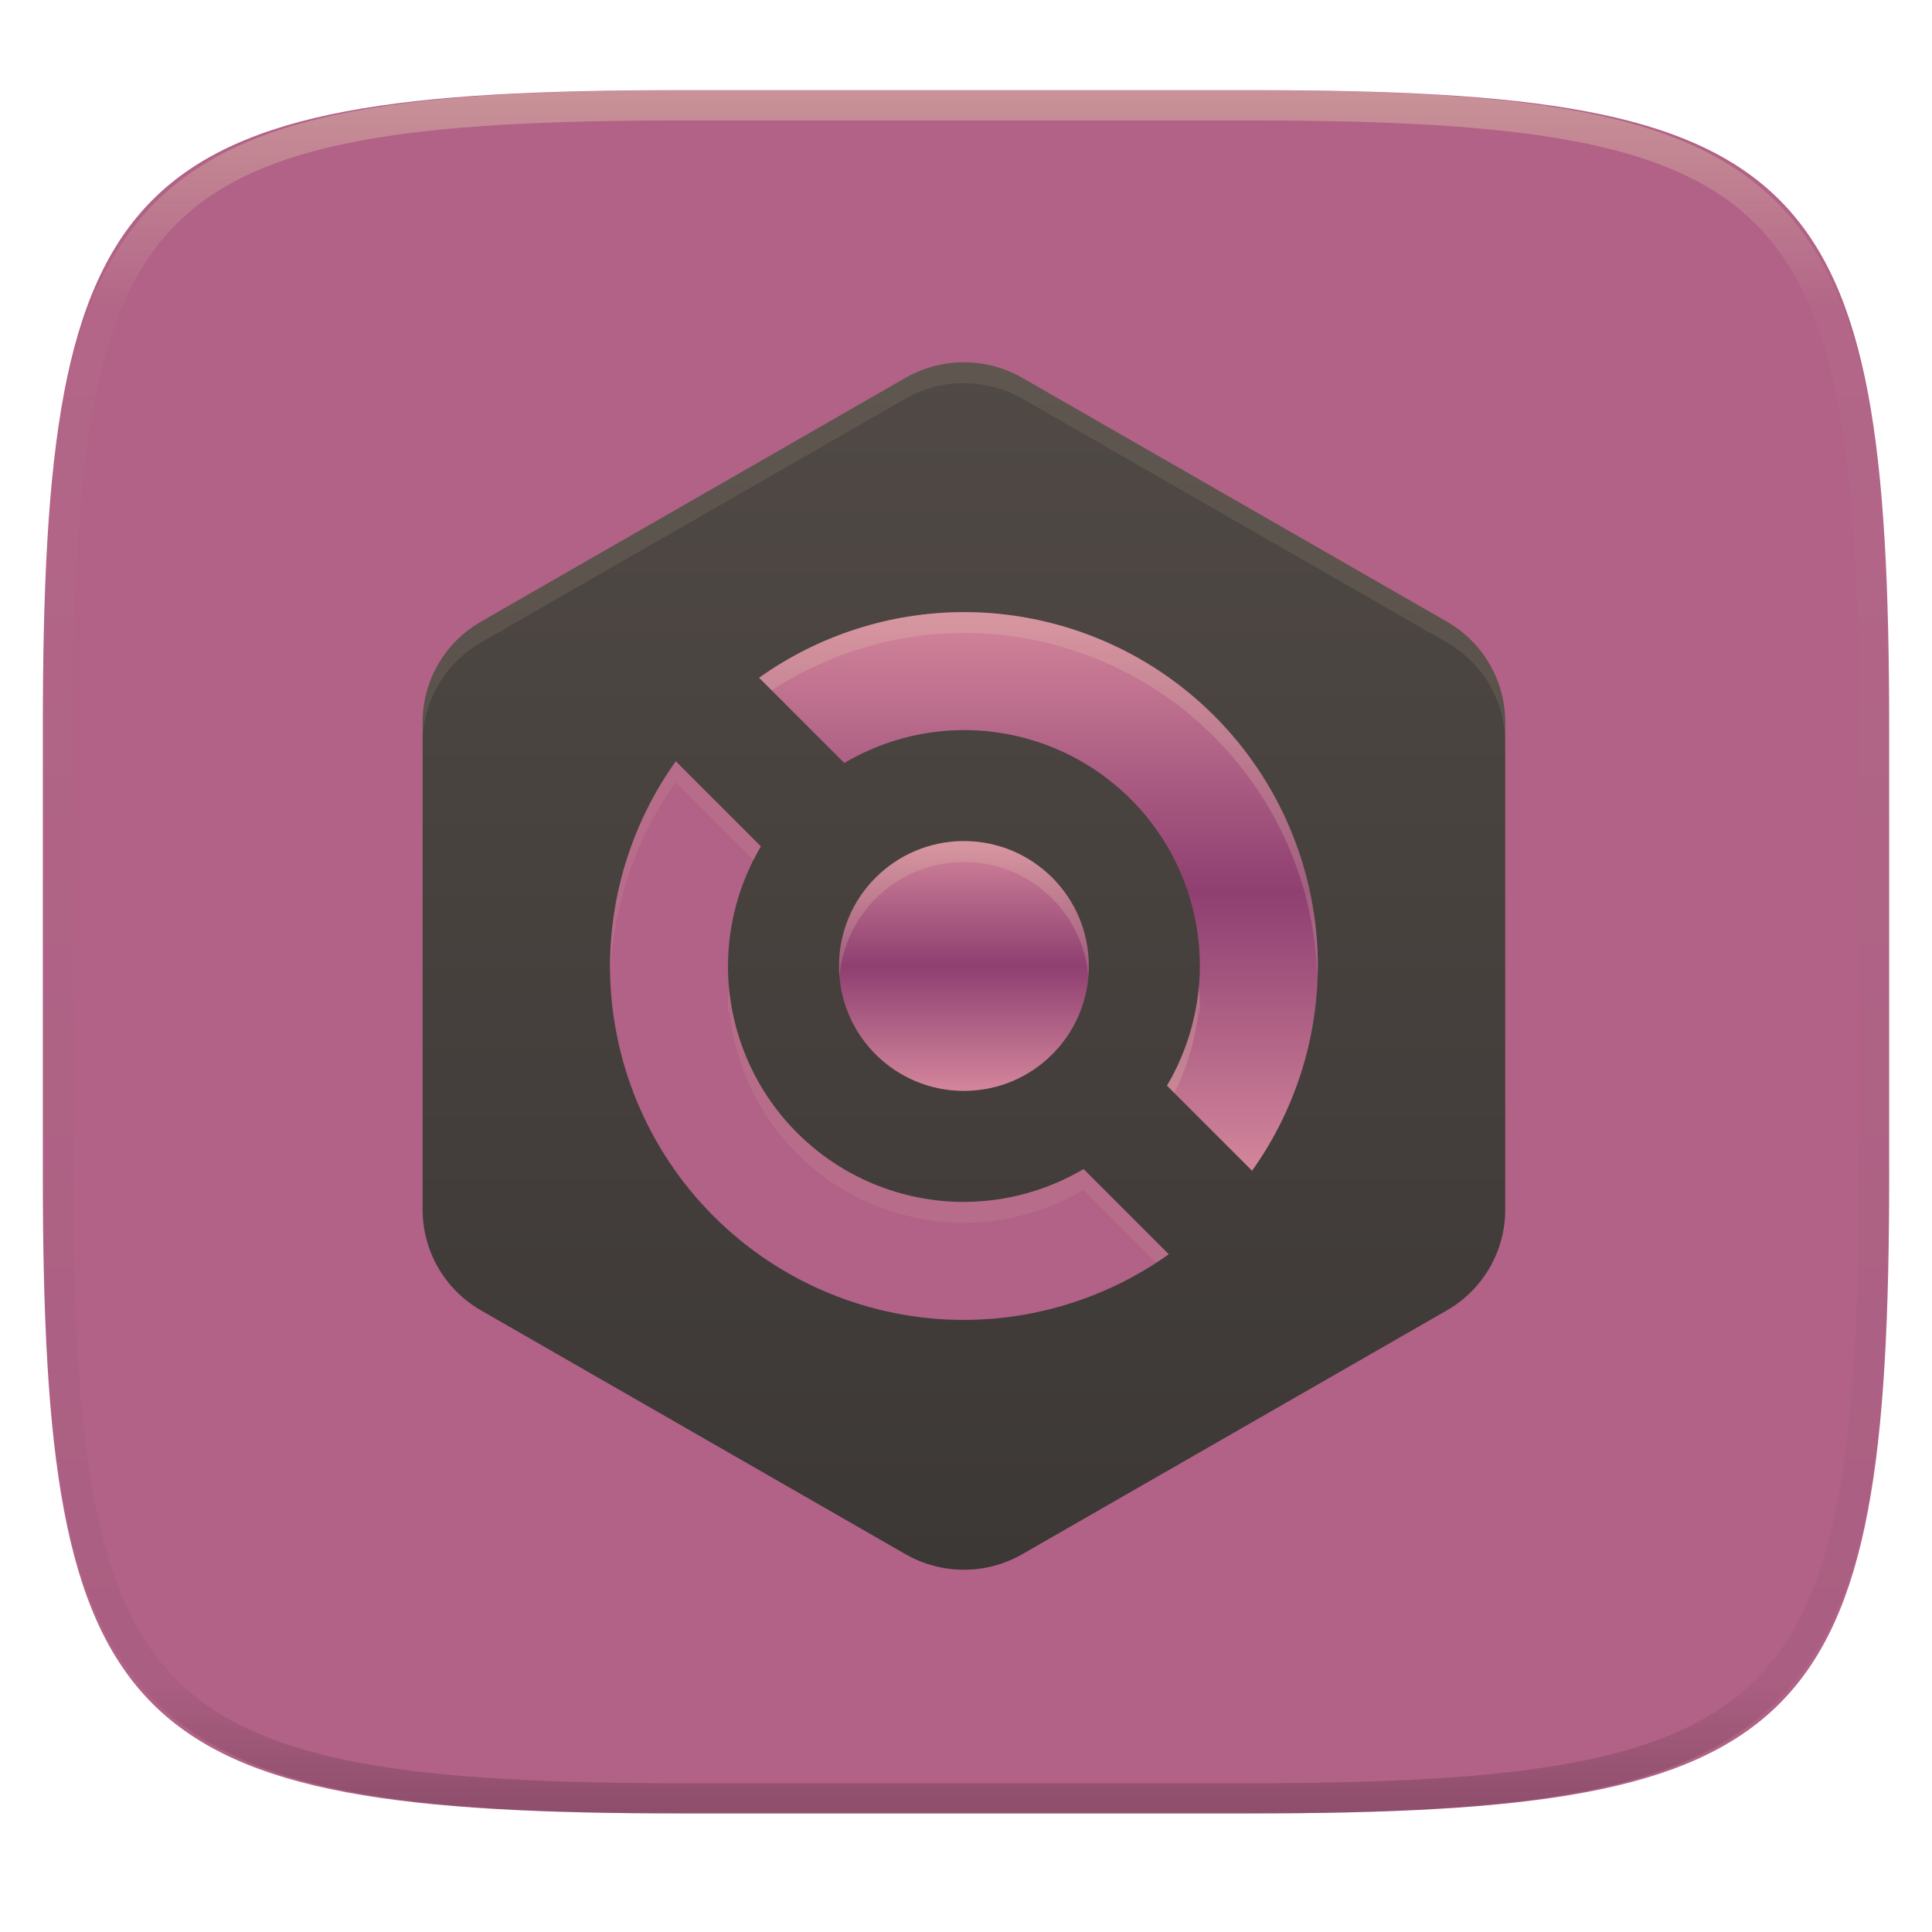
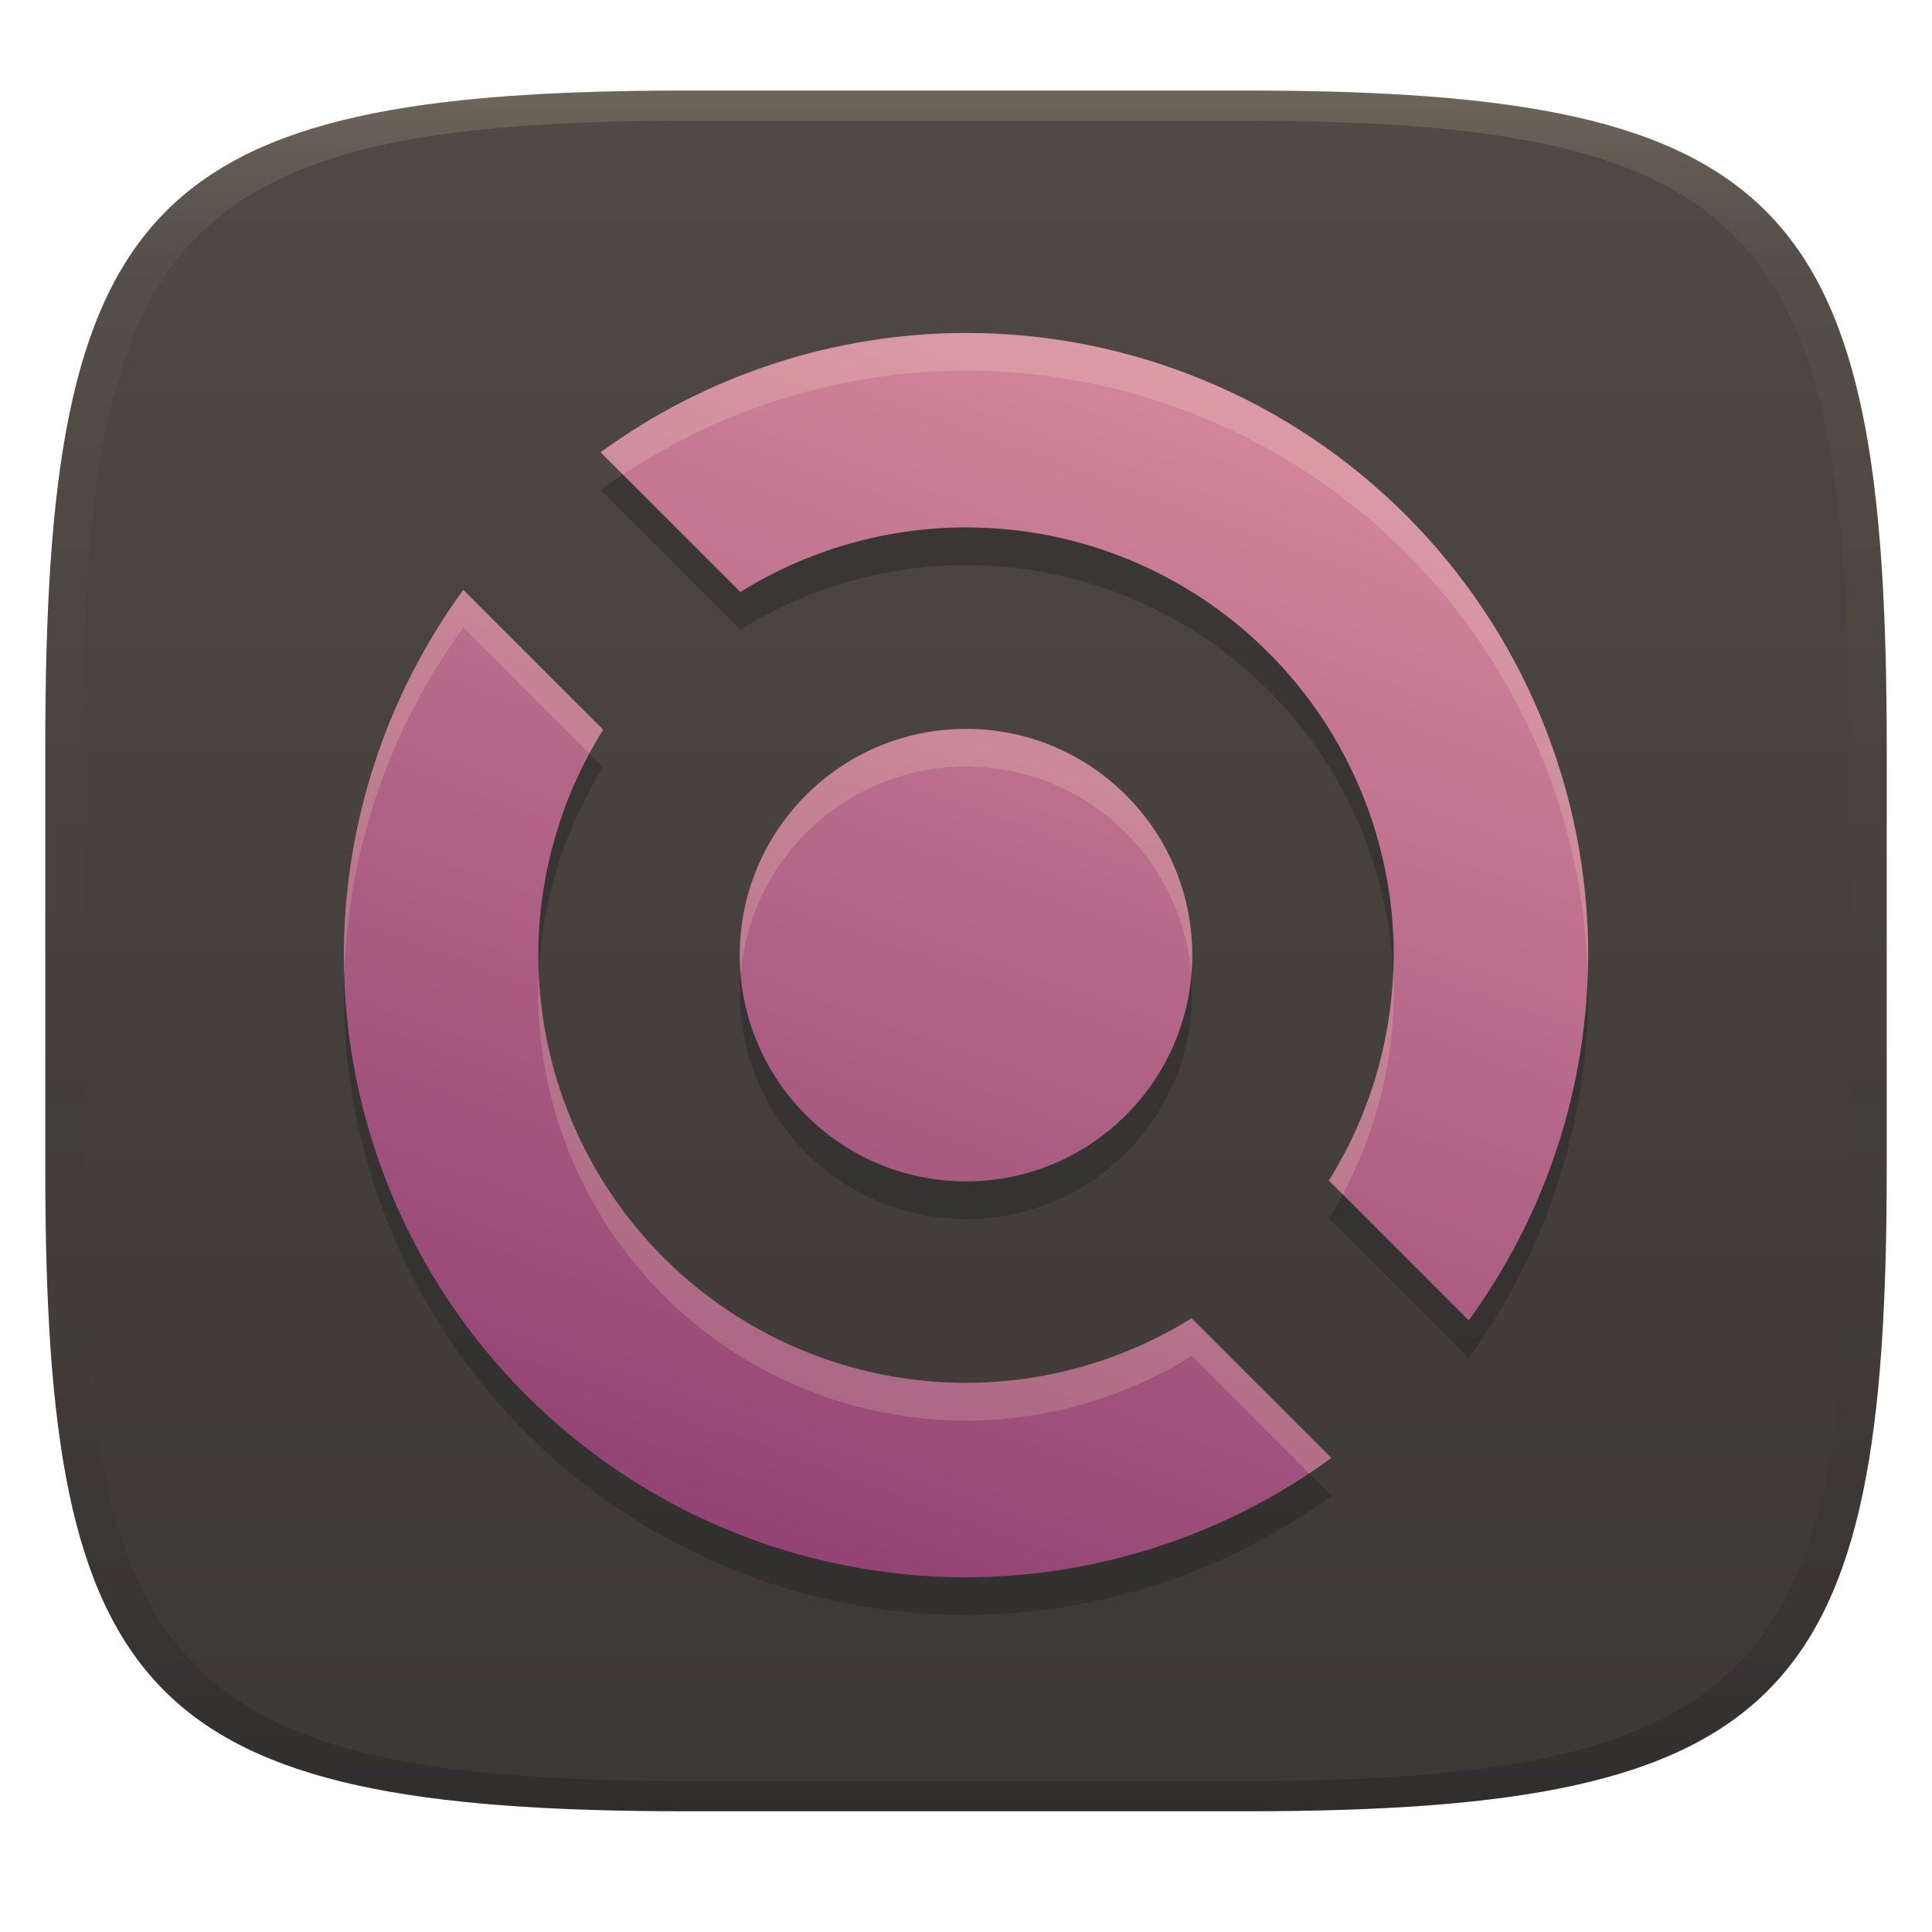
- <svg xmlns="http://www.w3.org/2000/svg" fill="none" width="256" height="256" viewBox="0 0 256 256">
-   <g clip-path="url(#clip0)">
-     <g filter="url(#filter0_d)">
-       <path fill="url(#paint0_linear)" d="M250.324 96.491C250.324 22.504 239.74 11.947 165.685 11.947H90.315C16.259 11.947 5.676 22.504 5.676 96.491V155.742C5.676 229.728 16.259 240.285 90.315 240.285H165.685C239.74 240.285 250.324 229.728 250.324 155.742V96.491Z" />
-     </g>
-     <path fill="url(#paint1_linear)" fill-rule="evenodd" opacity=".4" d="M165.068 11.951C169.396 11.941 173.724 11.991 178.052 12.089C181.927 12.167 185.803 12.315 189.678 12.541C193.131 12.737 196.583 13.022 200.026 13.396C203.085 13.729 206.144 14.181 209.174 14.742C211.889 15.242 214.574 15.881 217.22 16.657C219.62 17.355 221.971 18.22 224.243 19.241C226.358 20.184 228.384 21.304 230.302 22.591C232.141 23.829 233.863 25.244 235.437 26.806C237.001 28.378 238.417 30.088 239.656 31.925C240.945 33.841 242.066 35.865 243.02 37.967C244.043 40.247 244.909 42.585 245.617 44.972C246.394 47.615 247.034 50.297 247.535 53.009C248.096 56.035 248.548 59.081 248.883 62.136C249.257 65.575 249.542 69.013 249.739 72.462C249.965 76.323 250.112 80.194 250.201 84.055C250.289 88.378 250.339 92.701 250.329 97.014V155.226C250.339 159.549 250.289 163.862 250.201 168.185C250.112 172.056 249.965 175.917 249.739 179.778C249.542 183.227 249.257 186.675 248.883 190.104C248.548 193.159 248.096 196.215 247.535 199.241C247.034 201.943 246.394 204.625 245.617 207.268C244.909 209.655 244.043 212.003 243.02 214.273C242.066 216.385 240.945 218.399 239.656 220.315C238.417 222.152 237.001 223.872 235.437 225.434C233.863 226.996 232.141 228.411 230.302 229.649C228.384 230.936 226.358 232.056 224.243 232.999C221.971 234.021 219.62 234.885 217.22 235.593C214.574 236.369 211.889 237.007 209.174 237.499C206.144 238.068 203.085 238.51 200.026 238.845C196.583 239.218 193.131 239.503 189.678 239.699C185.803 239.925 181.927 240.073 178.052 240.161C173.724 240.249 169.396 240.299 165.068 240.289H90.942C86.614 240.299 82.286 240.249 77.958 240.161C74.083 240.073 70.207 239.925 66.332 239.699C62.879 239.503 59.427 239.218 55.984 238.845C52.925 238.51 49.866 238.068 46.836 237.499C44.121 237.007 41.436 236.369 38.79 235.593C36.39 234.885 34.039 234.021 31.767 232.999C29.652 232.056 27.626 230.936 25.708 229.649C23.869 228.411 22.147 226.996 20.573 225.434C19.009 223.872 17.593 222.152 16.354 220.315C15.065 218.399 13.944 216.385 12.99 214.273C11.967 212.003 11.101 209.655 10.393 207.268C9.616 204.625 8.976 201.943 8.475 199.241C7.914 196.215 7.462 193.159 7.127 190.104C6.753 186.675 6.468 183.227 6.271 179.778C6.045 175.917 5.898 172.056 5.809 168.185C5.721 163.862 5.671 159.549 5.681 155.226V97.014C5.671 92.701 5.721 88.378 5.809 84.055C5.898 80.194 6.045 76.323 6.271 72.462C6.468 69.013 6.753 65.575 7.127 62.136C7.462 59.081 7.914 56.035 8.475 53.009C8.976 50.297 9.616 47.615 10.393 44.972C11.101 42.585 11.967 40.247 12.99 37.967C13.944 35.865 15.065 33.841 16.354 31.925C17.593 30.088 19.009 28.378 20.573 26.806C22.147 25.244 23.869 23.829 25.708 22.591C27.626 21.304 29.652 20.184 31.767 19.241C34.039 18.22 36.39 17.355 38.79 16.657C41.436 15.881 44.121 15.242 46.836 14.742C49.866 14.181 52.925 13.729 55.984 13.396C59.427 13.022 62.879 12.737 66.332 12.541C70.207 12.315 74.083 12.167 77.958 12.089C82.286 11.991 86.614 11.941 90.942 11.951H165.068ZM165.078 15.96C169.376 15.95 173.675 15.999 177.973 16.087C181.8 16.176 185.626 16.323 189.452 16.539C192.836 16.736 196.219 17.011 199.583 17.384C202.554 17.699 205.515 18.131 208.446 18.681C211.023 19.153 213.58 19.762 216.099 20.499C218.322 21.147 220.495 21.953 222.6 22.896C224.509 23.751 226.338 24.763 228.069 25.922C229.692 27.013 231.207 28.26 232.594 29.646C233.981 31.031 235.23 32.544 236.332 34.165C237.492 35.894 238.506 37.712 239.361 39.608C240.306 41.72 241.112 43.892 241.761 46.102C242.509 48.617 243.109 51.162 243.591 53.736C244.132 56.664 244.565 59.611 244.889 62.578C245.263 65.938 245.539 69.308 245.735 72.688C245.952 76.51 246.109 80.322 246.188 84.144C246.276 88.437 246.325 92.721 246.325 97.014V155.226C246.325 159.519 246.276 163.803 246.188 168.096C246.109 171.918 245.952 175.74 245.735 179.552C245.539 182.932 245.263 186.302 244.889 189.672C244.565 192.629 244.132 195.576 243.591 198.504C243.109 201.078 242.509 203.623 241.761 206.138C241.112 208.358 240.306 210.52 239.361 212.632C238.506 214.528 237.492 216.356 236.332 218.075C235.23 219.706 233.981 221.219 232.594 222.604C231.207 223.98 229.692 225.227 228.069 226.318C226.338 227.477 224.509 228.489 222.6 229.344C220.495 230.297 218.322 231.093 216.099 231.741C213.58 232.478 211.023 233.087 208.446 233.559C205.515 234.109 202.554 234.541 199.583 234.865C196.219 235.229 192.836 235.514 189.452 235.701C185.626 235.917 181.8 236.074 177.973 236.153C173.675 236.251 169.376 236.29 165.078 236.29C165.078 236.29 165.078 236.29 165.068 236.29H90.942C90.932 236.29 90.932 236.29 90.932 236.29C86.634 236.29 82.335 236.251 78.037 236.153C74.21 236.074 70.384 235.917 66.558 235.701C63.174 235.514 59.791 235.229 56.426 234.865C53.456 234.541 50.495 234.109 47.564 233.559C44.987 233.087 42.429 232.478 39.911 231.741C37.688 231.093 35.515 230.297 33.41 229.344C31.501 228.489 29.672 227.477 27.941 226.318C26.318 225.227 24.803 223.98 23.416 222.604C22.029 221.219 20.78 219.706 19.678 218.075C18.518 216.356 17.504 214.528 16.649 212.632C15.704 210.52 14.898 208.358 14.249 206.138C13.501 203.623 12.901 201.078 12.419 198.504C11.878 195.576 11.445 192.629 11.121 189.672C10.747 186.302 10.472 182.932 10.275 179.552C10.058 175.74 9.901 171.918 9.822 168.096C9.734 163.803 9.685 159.519 9.685 155.226V97.014C9.685 92.721 9.734 88.437 9.822 84.144C9.901 80.322 10.058 76.51 10.275 72.688C10.472 69.308 10.747 65.938 11.121 62.578C11.445 59.611 11.878 56.664 12.419 53.736C12.901 51.162 13.501 48.617 14.249 46.102C14.898 43.892 15.704 41.72 16.649 39.608C17.504 37.712 18.518 35.894 19.678 34.165C20.78 32.544 22.029 31.031 23.416 29.646C24.803 28.26 26.318 27.013 27.941 25.922C29.672 24.763 31.501 23.751 33.41 22.896C35.515 21.953 37.688 21.147 39.911 20.499C42.429 19.762 44.987 19.153 47.564 18.681C50.495 18.131 53.456 17.699 56.426 17.384C59.791 17.011 63.174 16.736 66.558 16.539C70.384 16.323 74.21 16.176 78.037 16.087C82.335 15.999 86.634 15.95 90.932 15.96C90.932 15.96 90.932 15.96 90.942 15.96H165.068C165.078 15.96 165.078 15.96 165.078 15.96Z" clip-rule="evenodd" />
-     <path fill="url(#paint2_linear)" d="M128.084 48.008C125.247 47.941 122.446 48.652 119.988 50.063L63.733 82.37C61.382 83.721 59.43 85.663 58.072 88.001C56.715 90.34 56 92.993 56 95.694V160.308C56 163.009 56.715 165.662 58.072 168C59.43 170.339 61.382 172.281 63.733 173.632L119.988 205.939C122.339 207.289 125.007 208 127.722 208C130.436 208 133.104 207.289 135.455 205.939L191.716 173.632C194.067 172.281 196.019 170.339 197.377 168C198.734 165.662 199.449 163.009 199.449 160.308V95.694C199.449 92.993 198.734 90.34 197.377 88.001C196.019 85.663 194.067 83.721 191.716 82.37L135.455 50.063C133.21 48.774 130.675 48.068 128.084 48.008V48.008Z" />
-     <path opacity=".2" d="M127.725 83.864C117.994 83.878 108.508 86.919 100.583 92.565L111.871 103.854C116.672 101.013 122.146 99.508 127.725 99.496C136.016 99.496 143.968 102.789 149.831 108.652C155.694 114.516 158.988 122.468 158.988 130.759C158.976 136.338 157.471 141.812 154.63 146.612L165.904 157.886C171.552 149.967 174.598 140.487 174.62 130.759C174.62 118.322 169.679 106.394 160.885 97.599C152.09 88.804 140.162 83.864 127.725 83.864V83.864Z" />
-     <path fill="url(#paint3_linear)" d="M127.725 81.106C117.994 81.12 108.508 84.161 100.583 89.807L111.871 101.096C116.672 98.255 122.146 96.75 127.725 96.738C136.016 96.738 143.968 100.032 149.831 105.895C155.694 111.758 158.988 119.71 158.988 128.002C158.976 133.58 157.471 139.054 154.63 143.855L165.904 155.128C171.552 147.209 174.598 137.729 174.62 128.002C174.62 115.564 169.679 103.636 160.885 94.841C152.09 86.047 140.162 81.106 127.725 81.106V81.106Z" />
-     <path opacity=".2" d="M89.546 103.632C83.897 111.552 80.851 121.032 80.829 130.759C80.829 143.197 85.77 155.125 94.564 163.919C103.359 172.714 115.287 177.655 127.725 177.655C137.456 177.641 146.941 174.6 154.867 168.954L143.578 157.665C138.777 160.506 133.303 162.011 127.725 162.023C119.433 162.023 111.481 158.729 105.618 152.866C99.755 147.003 96.461 139.051 96.461 130.759C96.473 125.181 97.978 119.707 100.819 114.906L89.546 103.632Z" />
-     <path fill="url(#paint4_linear)" d="M89.546 100.875C83.897 108.794 80.851 118.274 80.829 128.002C80.829 140.439 85.77 152.367 94.564 161.162C103.359 169.956 115.287 174.897 127.725 174.897C137.456 174.883 146.941 171.842 154.867 166.196L143.578 154.907C138.777 157.748 133.303 159.253 127.725 159.265C119.433 159.265 111.481 155.972 105.618 150.108C99.755 144.245 96.461 136.293 96.461 128.002C96.473 122.423 97.978 116.949 100.819 112.148L89.546 100.875Z" />
-     <path opacity=".2" d="M127.725 147.31C136.866 147.31 144.276 139.899 144.276 130.758C144.276 121.617 136.866 114.206 127.725 114.206C118.583 114.206 111.173 121.617 111.173 130.758C111.173 139.899 118.583 147.31 127.725 147.31Z" />
-     <path fill="url(#paint5_linear)" d="M127.725 144.551C136.866 144.551 144.276 137.141 144.276 127.999C144.276 118.858 136.866 111.448 127.725 111.448C118.583 111.448 111.173 118.858 111.173 127.999C111.173 137.141 118.583 144.551 127.725 144.551Z" />
-     <path fill="#ebdbb2" opacity=".1" d="M128.086 48.004C125.246 47.937 122.442 48.649 119.982 50.062L63.732 82.369C61.38 83.72 59.427 85.663 58.07 88.003C56.713 90.343 55.999 92.997 56 95.699V98.457C55.999 95.756 56.713 93.102 58.07 90.762C59.427 88.422 61.38 86.478 63.732 85.127L119.982 52.821C122.442 51.408 125.246 50.696 128.086 50.763C130.677 50.824 133.212 51.532 135.456 52.821L191.717 85.127C194.069 86.478 196.022 88.422 197.379 90.762C198.736 93.102 199.45 95.756 199.449 98.457V95.699C199.45 92.997 198.736 90.343 197.379 88.003C196.022 85.663 194.069 83.72 191.717 82.369L135.456 50.062C133.212 48.773 130.677 48.065 128.086 48.004V48.004Z" />
-     <path fill="#ebdbb2" opacity=".2" d="M127.725 81.108C117.993 81.12 108.507 84.159 100.58 89.804L102.25 91.474C109.83 86.534 118.677 83.892 127.725 83.867C139.912 83.879 151.616 88.636 160.357 97.129C169.098 105.623 174.189 117.186 174.551 129.368C174.581 128.912 174.605 128.456 174.621 127.999C174.62 115.562 169.679 103.635 160.884 94.841C152.089 86.048 140.162 81.108 127.725 81.108V81.108ZM158.845 130.758C158.43 135.381 156.991 139.853 154.632 143.851L155.591 144.81C157.379 141.287 158.484 137.456 158.845 133.522C158.879 133.972 158.902 134.423 158.915 134.874C158.949 134.422 158.972 133.97 158.985 133.517C158.979 132.596 158.933 131.675 158.845 130.758Z" />
-     <path fill="#ebdbb2" opacity=".1" d="M89.545 100.882C83.898 108.798 80.852 118.275 80.828 127.999C80.842 128.407 80.862 128.815 80.887 129.222C81.202 120.031 84.213 111.134 89.545 103.64L99.863 113.958C100.161 113.345 100.48 112.741 100.817 112.148L89.545 100.882ZM96.604 130.758C96.516 131.675 96.47 132.596 96.464 133.517C96.477 133.98 96.5 134.444 96.534 134.907C96.547 134.445 96.57 133.983 96.604 133.522C97.293 141.302 100.87 148.541 106.63 153.816C112.389 159.091 119.914 162.019 127.725 162.024C133.302 162.013 138.775 160.51 143.576 157.671L153.177 167.267C153.749 166.923 154.313 166.568 154.869 166.2L143.576 154.907C138.775 157.746 133.302 159.249 127.725 159.26C119.914 159.255 112.389 156.327 106.63 151.052C100.87 145.777 97.293 138.538 96.604 130.758V130.758Z" />
-     <path fill="#ebdbb2" opacity=".2" d="M127.725 111.448C123.335 111.448 119.125 113.191 116.021 116.295C112.917 119.4 111.173 123.61 111.173 127.999C111.177 128.458 111.2 128.917 111.243 129.373C111.59 125.24 113.476 121.387 116.528 118.578C119.581 115.77 123.577 114.209 127.725 114.206C131.874 114.209 135.871 115.771 138.924 118.582C141.977 121.394 143.862 125.249 144.206 129.384C144.249 128.924 144.272 128.462 144.276 127.999C144.276 123.61 142.533 119.4 139.428 116.295C136.324 113.191 132.114 111.448 127.725 111.448Z" />
-   </g>
+ <svg xmlns="http://www.w3.org/2000/svg" width="256" height="256" version="1.1">
  <defs>
-     <linearGradient id="paint0_linear" x1="5.676" x2="5.676" y1="11.947" y2="240.285" gradientUnits="userSpaceOnUse">
-       <stop offset="0" stop-color="#b16286" />
-       <stop offset="1" stop-color="#b16286" />
+     <linearGradient id="linearGradient31" x1=".5" x2=".5" y2="1" gradientTransform="matrix(244,0,0,228,5.986,12)" gradientUnits="userSpaceOnUse">
+       <stop stop-color="#ebdbb2" stop-opacity=".2" offset="0" />
+       <stop stop-color="#ebdbb2" stop-opacity=".05" offset=".1" />
+       <stop stop-opacity="0" offset=".704" />
+       <stop stop-opacity=".1" offset=".897" />
+       <stop stop-opacity=".2" offset="1" />
    </linearGradient>
-     <linearGradient id="paint1_linear" x1="132.082" x2="132.082" y1="11.95" y2="240.29" gradientUnits="userSpaceOnUse">
-       <stop stop-color="#ebdbb2" />
-       <stop offset=".125" stop-color="#ebdbb2" stop-opacity=".098" />
-       <stop offset=".925" stop-opacity=".098" />
-       <stop offset="1" stop-opacity=".498" />
+     <linearGradient id="linearGradient6" x1="140" x2="140" y1="12" y2="240" gradientUnits="userSpaceOnUse">
+       <stop stop-color="#504945" offset="0" />
+       <stop stop-color="#3c3836" offset="1" />
    </linearGradient>
-     <linearGradient id="paint2_linear" x1="56" x2="56" y1="48.003" y2="208" gradientUnits="userSpaceOnUse">
-       <stop offset="0" stop-color="#504945" />
-       <stop offset="1" stop-color="#3c3836" />
+     <linearGradient id="linearGradient9" x1="140.48" x2="83.269" y1="48" y2="204.44" gradientTransform="matrix(1.0539 0 0 1.0539 -7.1381 -6.4716)" gradientUnits="userSpaceOnUse">
+       <stop stop-color="#d3869b" offset="0" />
+       <stop stop-color="#8f3f71" offset="1" />
    </linearGradient>
-     <linearGradient id="paint3_linear" x1="100.583" x2="100.583" y1="81.106" y2="155.128" gradientUnits="userSpaceOnUse">
-       <stop offset="0" stop-color="#d3869b" />
-       <stop offset=".5" stop-color="#8f3f71" />
-       <stop offset="1" stop-color="#d3869b" />
+     <linearGradient id="linearGradient14" x1="143.48" x2="93.286" y1="44.117" y2="195.24" gradientUnits="userSpaceOnUse">
+       <stop stop-color="#fbf1c7" offset="0" />
+       <stop stop-color="#ebdbb2" offset="1" />
    </linearGradient>
-     <linearGradient id="paint4_linear" x1="80.829" x2="80.829" y1="100.875" y2="174.897" gradientUnits="userSpaceOnUse">
-       <stop offset="0" stop-color="#b16286" />
-       <stop offset="1" stop-color="#b16286" />
-     </linearGradient>
-     <linearGradient id="paint5_linear" x1="111.173" x2="111.173" y1="111.448" y2="144.551" gradientUnits="userSpaceOnUse">
-       <stop offset="0" stop-color="#d3869b" />
-       <stop offset=".5" stop-color="#8f3f71" />
-       <stop offset="1" stop-color="#d3869b" />
-     </linearGradient>
-     <clipPath id="clip0">
-       <rect fill="#ebdbb2" width="256" height="256" />
-     </clipPath>
  </defs>
+   <path d="m165 12c72 0 85 15 85 87v56c0 70-13 85-85 85h-74c-72 0-85-15-85-85v-56c0-72 13-87 85-87z" fill="url(#linearGradient6)" style="isolation:isolate" />
+   <path d="m128 49.117c-17.403 0.028-34.351 5.562-48.416 15.811l18.518 18.518c8.973-5.587 19.328-8.553 29.898-8.565 15.032 0 29.449 5.97 40.078 16.6 10.629 10.629 16.6 25.046 16.6 40.078-0.025 10.563-3.002 20.908-8.594 29.869l18.527 18.527c10.252-14.057 15.793-30.998 15.83-48.396 0-10.826-2.132-21.547-6.275-31.549s-10.216-19.091-17.871-26.746c-7.656-7.655-16.744-13.728-26.746-17.871-10.003-4.143-20.722-6.275-31.549-6.275zm-66.611 34.045c-10.251 14.058-15.792 30.998-15.83 48.396 0 10.827 2.132 21.546 6.275 31.549 4.143 10.002 10.216 19.09 17.871 26.746 7.655 7.655 16.744 13.728 26.746 17.871s20.723 6.275 31.549 6.275c17.403-0.027 34.35-5.561 48.416-15.809l-18.518-18.518c-8.972 5.587-19.328 8.552-29.898 8.562-15.032 0-29.449-5.971-40.078-16.6-10.629-10.629-16.6-25.046-16.6-40.078 0.026-10.563 3.002-20.908 8.594-29.869zm66.611 18.418c-16.556 0-29.979 13.422-29.979 29.979s13.422 29.979 29.979 29.979 29.979-13.421 29.979-29.979c0-16.556-13.421-29.979-29.979-29.979z" fill="#282828" opacity=".5" stroke-width="1.054" />
+   <path d="m128 44.117c-17.403 0.028-34.351 5.562-48.416 15.811l18.518 18.518c8.973-5.587 19.328-8.553 29.898-8.565 15.032 0 29.449 5.97 40.078 16.6 10.629 10.629 16.6 25.046 16.6 40.078-0.025 10.563-3.002 20.908-8.594 29.869l18.527 18.527c10.252-14.057 15.793-30.998 15.83-48.396 0-10.826-2.132-21.547-6.275-31.549s-10.216-19.091-17.871-26.746c-7.656-7.655-16.744-13.728-26.746-17.871-10.003-4.143-20.722-6.275-31.549-6.275zm-66.611 34.045c-10.251 14.058-15.792 30.998-15.83 48.396 0 10.827 2.132 21.546 6.275 31.549 4.143 10.002 10.216 19.09 17.871 26.746 7.655 7.655 16.744 13.728 26.746 17.871s20.723 6.275 31.549 6.275c17.403-0.027 34.35-5.561 48.416-15.809l-18.518-18.518c-8.972 5.587-19.328 8.552-29.898 8.562-15.032 0-29.449-5.971-40.078-16.6-10.629-10.629-16.6-25.046-16.6-40.078 0.026-10.563 3.002-20.908 8.594-29.869zm66.611 18.418c-16.556 0-29.979 13.422-29.979 29.979s13.422 29.979 29.979 29.979 29.979-13.421 29.979-29.979c0-16.556-13.421-29.979-29.979-29.979z" fill="url(#linearGradient9)" stroke-width="1.054" />
+   <path d="m128 44.117c-17.403 0.028-34.351 5.562-48.416 15.811l2.953 2.953c13.455-8.932 29.261-13.738 45.463-13.764 10.827 0 21.546 2.132 31.549 6.275 10.002 4.143 19.09 10.216 26.746 17.871 7.655 7.655 13.728 16.744 17.871 26.746 3.844 9.281 5.934 19.183 6.219 29.211 0.03-0.886 0.055-1.773 0.057-2.662 0-10.826-2.132-21.547-6.275-31.549s-10.216-19.091-17.871-26.746c-7.656-7.655-16.744-13.728-26.746-17.871-10.003-4.143-20.722-6.275-31.549-6.275zm-66.611 34.045c-10.251 14.058-15.792 30.998-15.83 48.396 0 0.792 0.036 1.582 0.059 2.373 0.561-16.471 6.037-32.421 15.771-45.77l16.699 16.699c0.577-1.073 1.181-2.134 1.828-3.172zm66.611 18.418c-16.556 0-29.979 13.422-29.979 29.979 0 0.844 0.057 1.673 0.125 2.5 1.274-15.383 14.141-27.479 29.854-27.479s28.58 12.095 29.854 27.479c0.068-0.827 0.125-1.656 0.125-2.5 0-16.556-13.421-29.979-29.979-29.979zm56.6 32.07c-0.387 9.832-3.294 19.409-8.516 27.777l1.828 1.828c4.405-8.193 6.743-17.358 6.766-26.697 0-0.972-0.029-1.942-0.078-2.908zm-113.2 0.816c-0.027 0.697-0.076 1.392-0.078 2.092 0 15.032 5.97 29.449 16.6 40.078 10.629 10.629 25.046 16.6 40.078 16.6 10.57-0.011 20.926-2.976 29.898-8.562l15.564 15.564c0.997-0.662 1.983-1.34 2.953-2.047l-18.518-18.518c-8.972 5.587-19.328 8.552-29.898 8.562-15.032 0-29.449-5.971-40.078-16.6-9.942-9.941-15.804-23.197-16.521-37.17z" fill="url(#linearGradient14)" opacity=".2" stroke-width="1.054" />
+   <path d="m91 12c-72 0-85 15-85 87v56c0 70 13 85 85 85h74c72 0 85-15 85-85v-56c0-72-13-87-85-87zm0 4h74c68 0 80 15 80 83v56c0 66-12 81-80 81h-74c-68 0-80-15-80-81v-56c0-68 12-83 80-83z" fill="url(#linearGradient31)" style="isolation:isolate" />
</svg>
